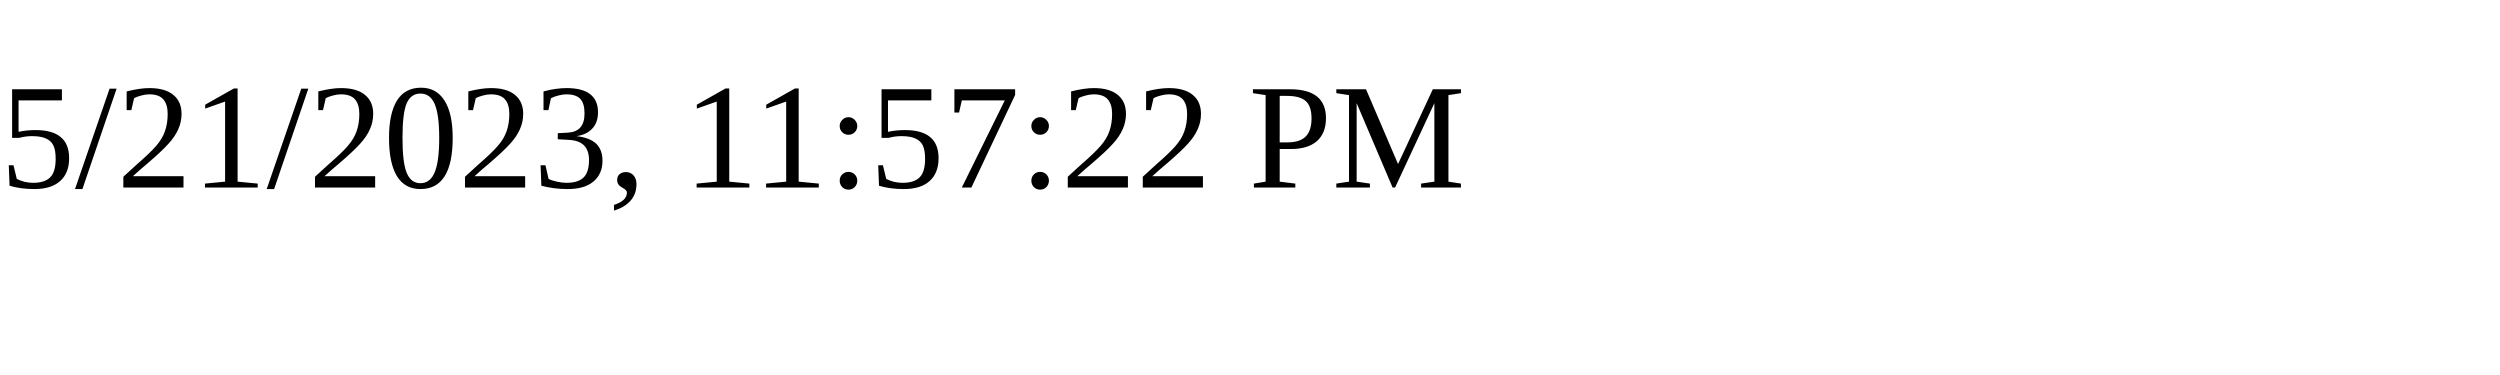
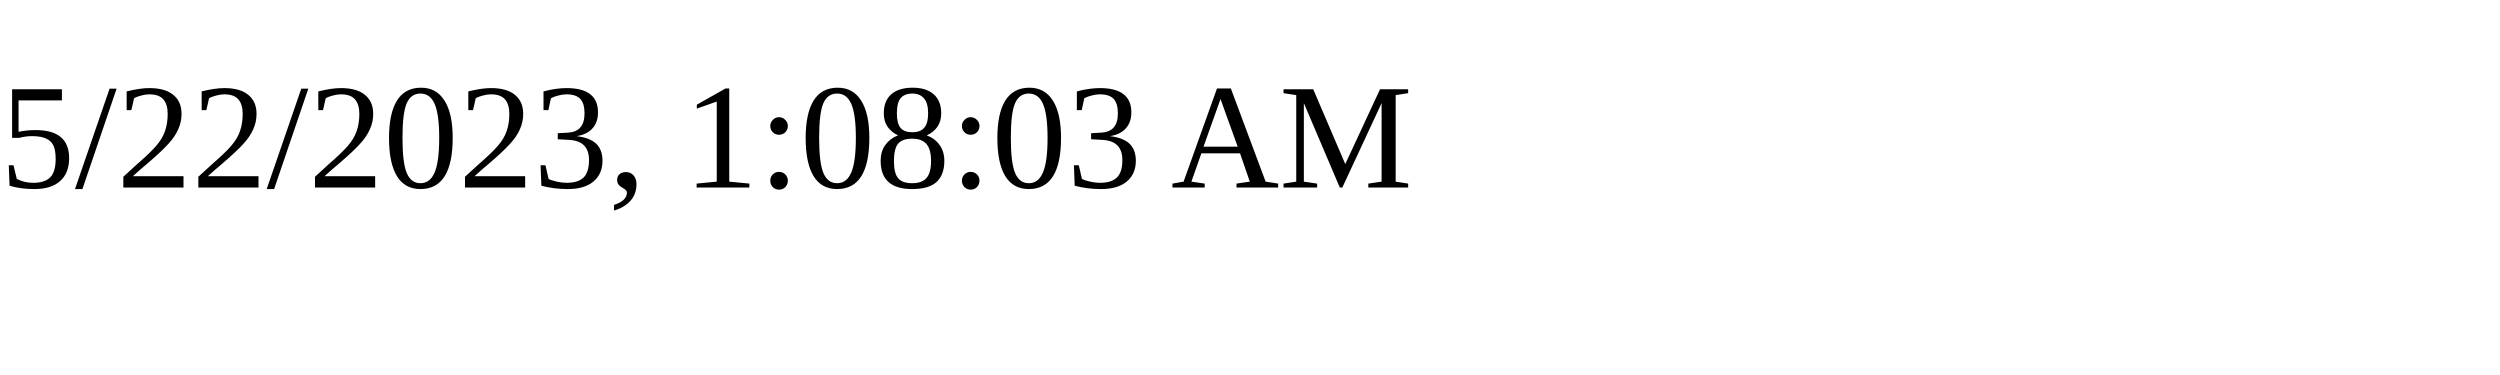
<svg xmlns="http://www.w3.org/2000/svg" height="30" width="200">
-   <text x="0" y="15">5/21/2023, 11:57:22 PM</text>
+   <text x="0" y="15">5/22/2023, 1:08:03 AM</text>
</svg>
